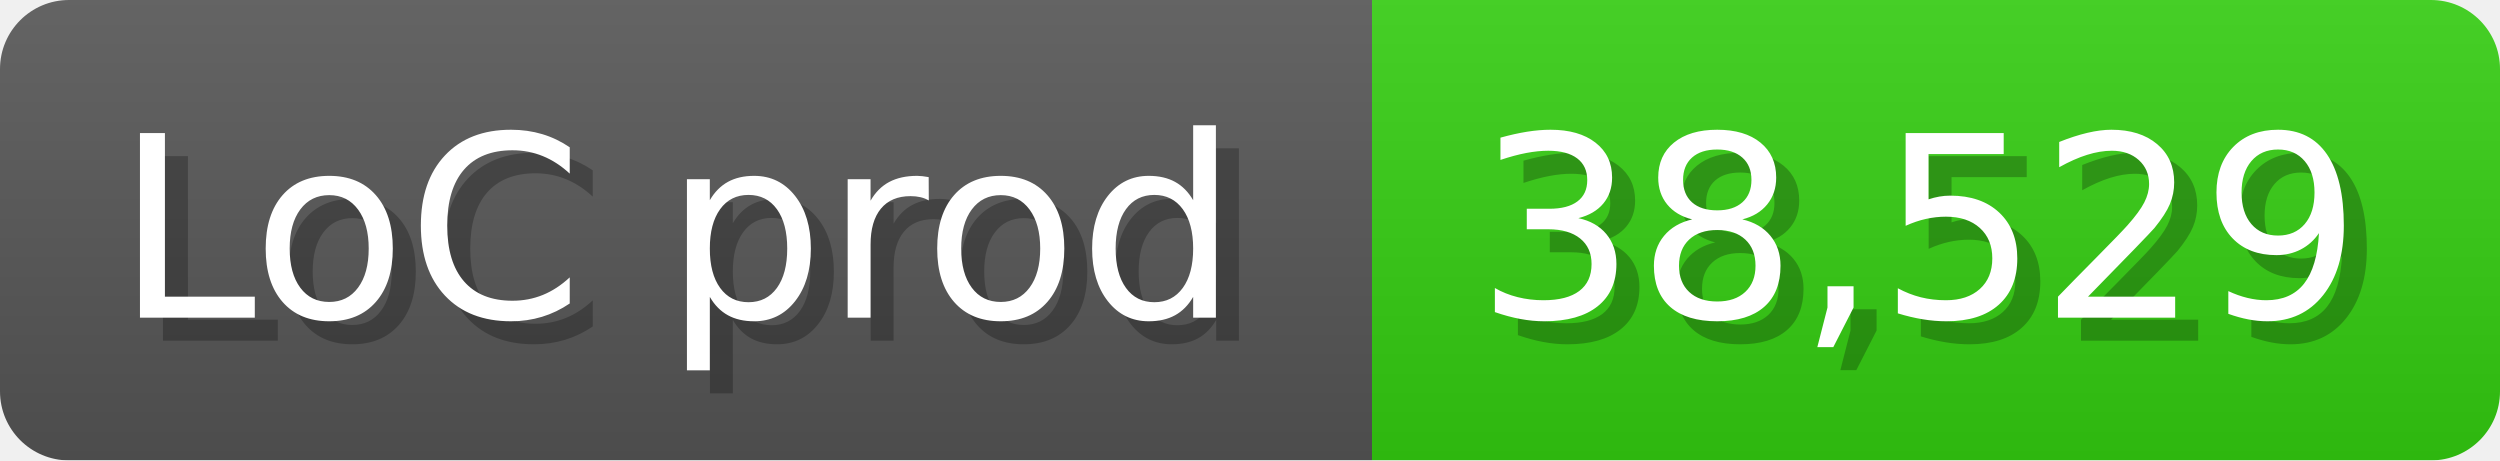
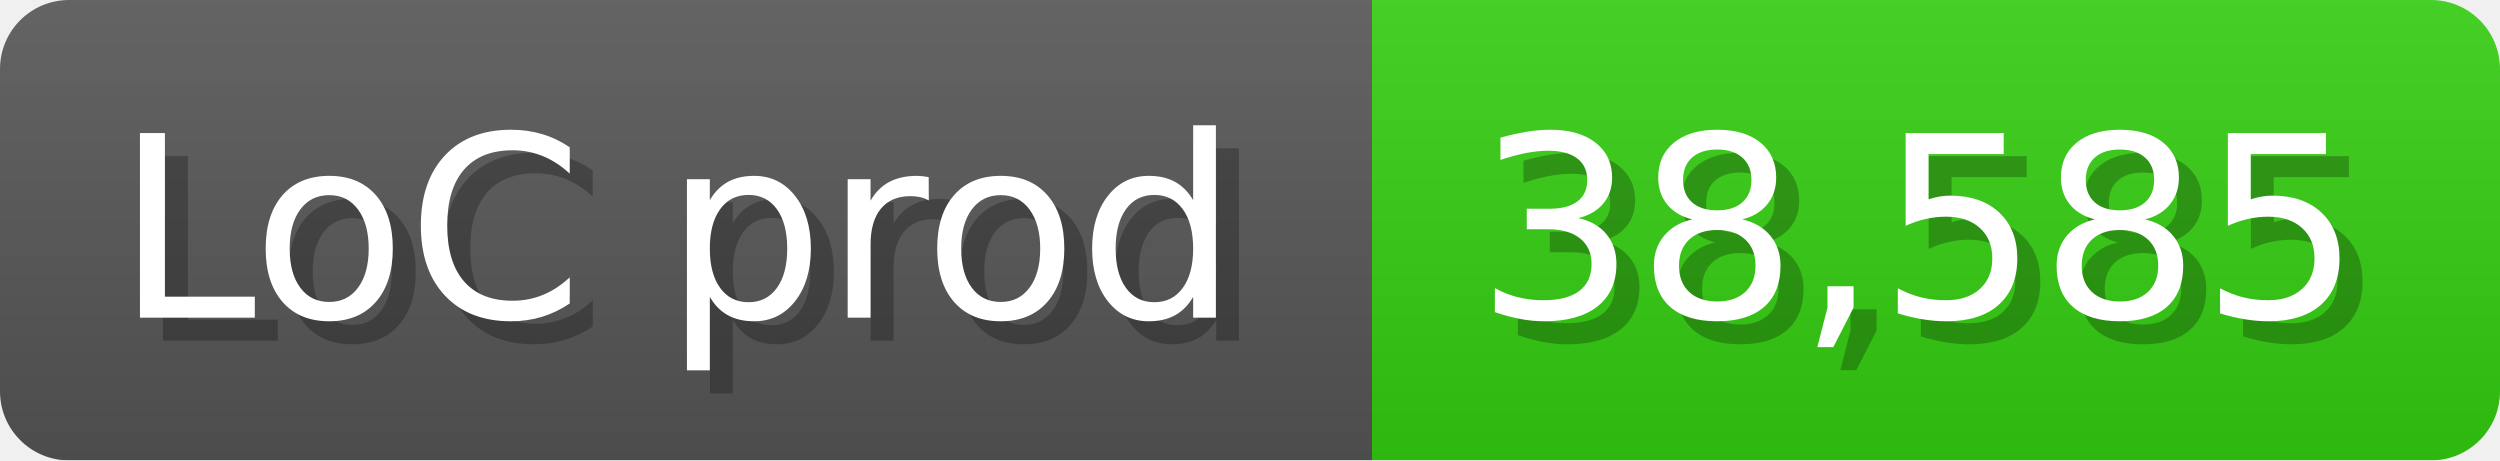
<svg xmlns="http://www.w3.org/2000/svg" width="108.6" height="20" viewBox="0 0 1086 200">
  <linearGradient id="a" x2="0" y2="100%">
    <stop offset="0" stop-opacity=".1" stop-color="#EEE" />
    <stop offset="1" stop-opacity=".1" />
  </linearGradient>
  <mask id="m">
    <rect width="1086" height="200" rx="30" fill="#FFF" />
  </mask>
  <g mask="url(#m)">
    <rect width="596" height="200" fill="#555" />
    <rect width="490" height="200" fill="#3C1" x="596" />
    <rect width="1086" height="200" fill="url(#a)" />
  </g>
  <g fill="#fff" text-anchor="start" font-family="Verdana,DejaVu Sans,sans-serif" font-size="110">
    <text x="60" y="148" textLength="496" fill="#000" opacity="0.25">LoC prod</text>
    <text x="50" y="138" textLength="496">LoC prod</text>
-     <text x="651" y="148" textLength="390" fill="#000" opacity="0.25">38,529</text>
-     <text x="641" y="138" textLength="390">38,529</text>
+     <text x="651" y="148" textLength="390" fill="#000" opacity="0.25">38,585</text>
+     <text x="641" y="138" textLength="390">38,585</text>
  </g>
</svg>
